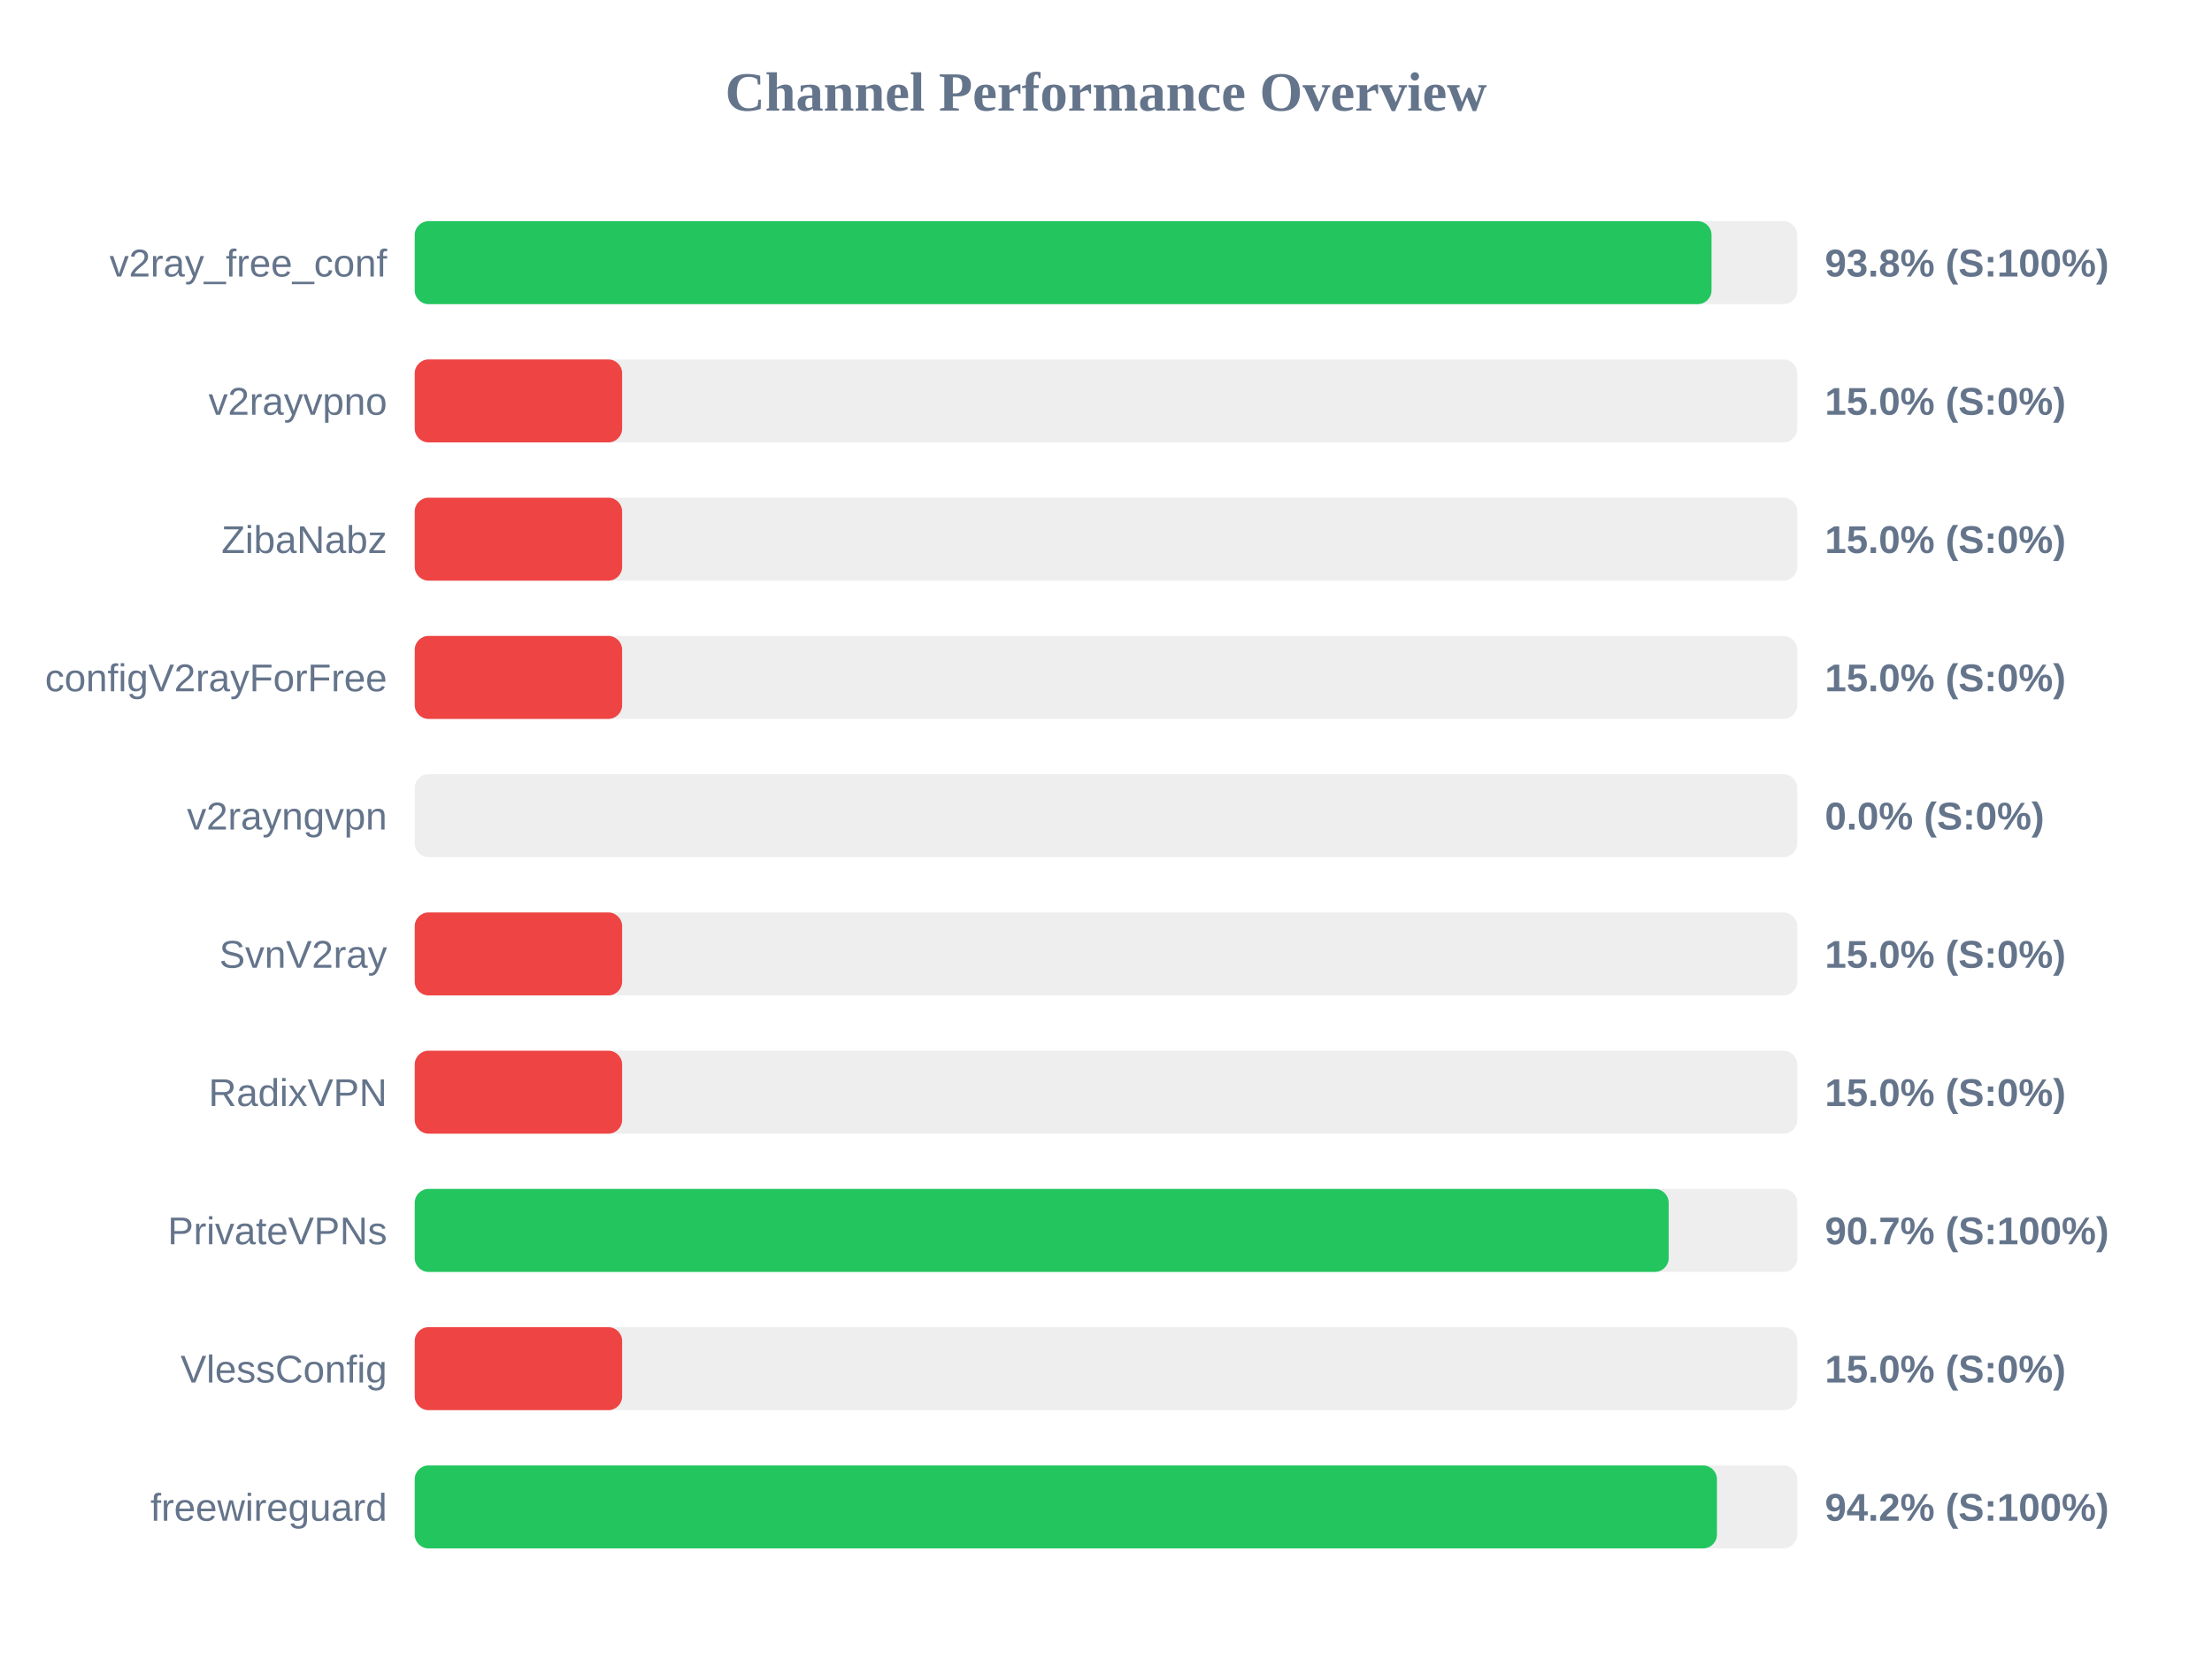
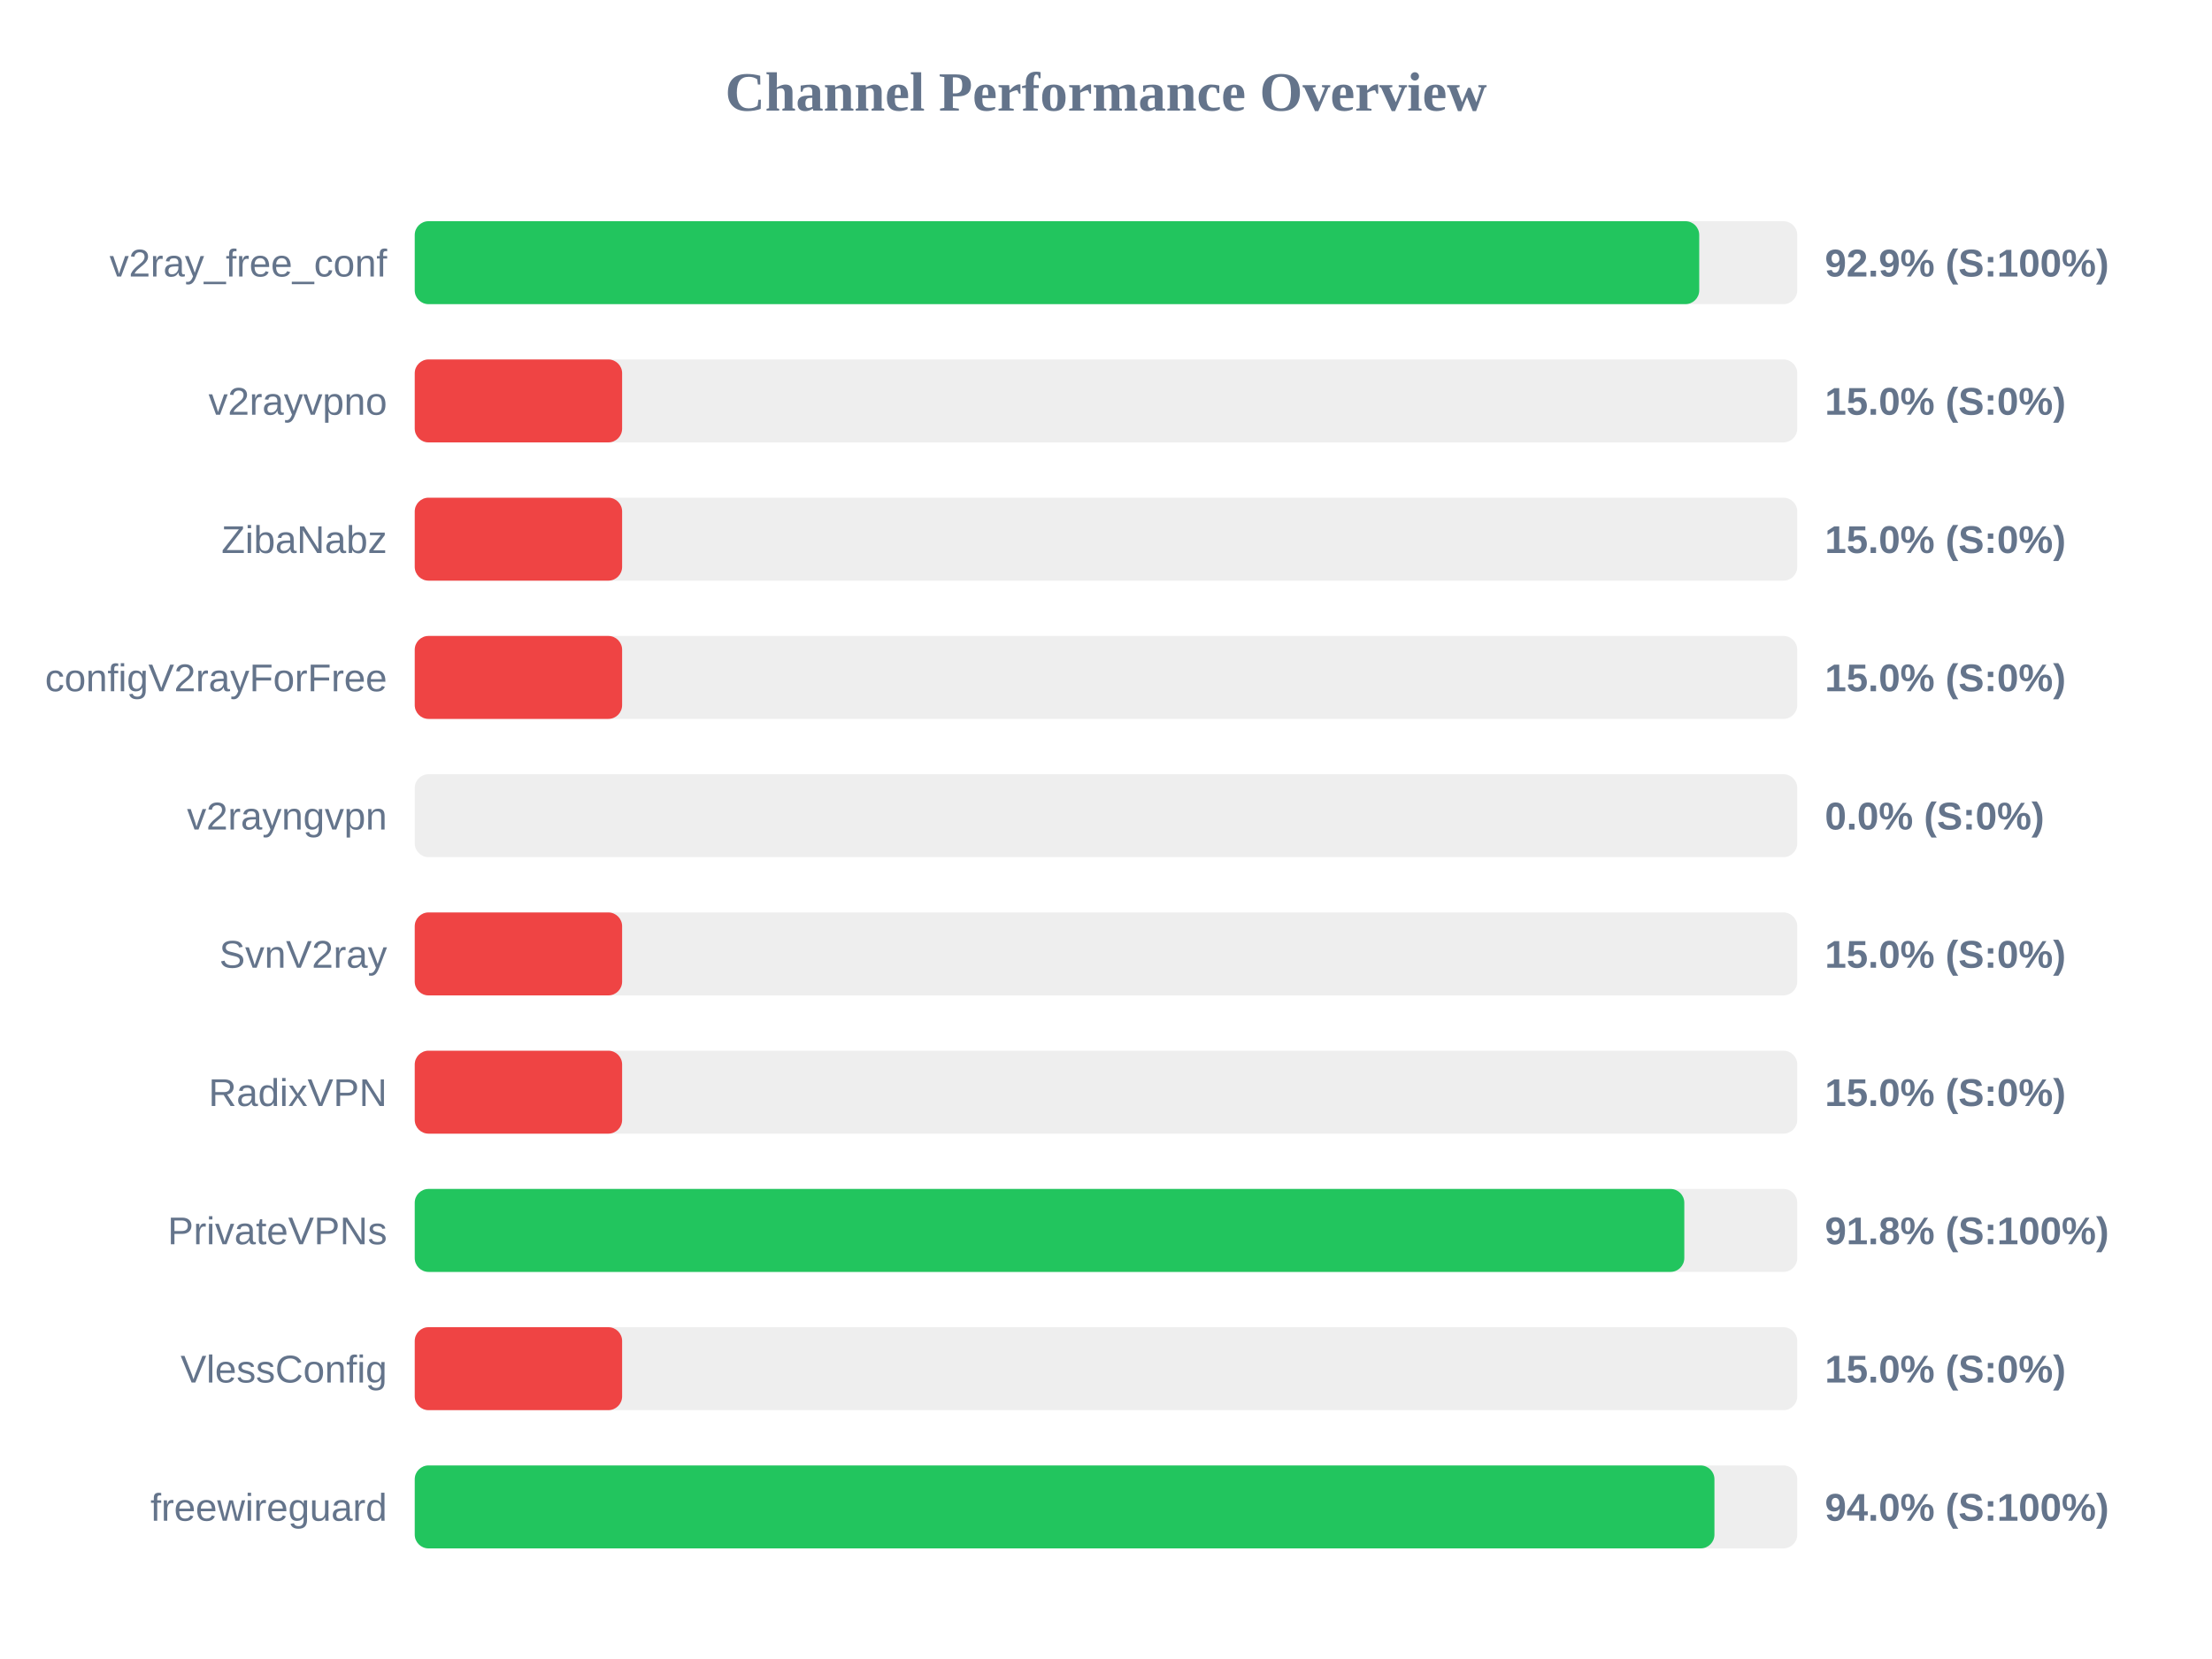
<svg xmlns="http://www.w3.org/2000/svg" width="800" height="600" version="1.1">
  <style>
        .row { font: 14px Arial; fill: #64748b; }
        .score { font: bold 14px Arial; fill: #64748b; }
    </style>
  <text x="400" y="40" text-anchor="middle" font-size="20px" font-weight="bold" fill="#64748b">Channel Performance Overview</text>
  <rect x="150" y="80" width="500" height="30" fill="#eee" rx="5" />
-   <rect x="150" y="80" width="469.0" height="30" fill="#22c55e" rx="5" />
+   <rect x="150" y="80" width="464.55" height="30" fill="#22c55e" rx="5" />
  <text x="140" y="100" text-anchor="end" class="row">v2ray_free_conf</text>
-   <text x="660" y="100" text-anchor="start" class="score">93.8% (S:100%)</text>
+   <text x="660" y="100" text-anchor="start" class="score">92.9% (S:100%)</text>
  <rect x="150" y="130" width="500" height="30" fill="#eee" rx="5" />
  <rect x="150" y="130" width="75.0" height="30" fill="#ef4444" rx="5" />
  <text x="140" y="150" text-anchor="end" class="row">v2rayvpno</text>
  <text x="660" y="150" text-anchor="start" class="score">15.0% (S:0%)</text>
  <rect x="150" y="180" width="500" height="30" fill="#eee" rx="5" />
  <rect x="150" y="180" width="75.0" height="30" fill="#ef4444" rx="5" />
  <text x="140" y="200" text-anchor="end" class="row">ZibaNabz</text>
  <text x="660" y="200" text-anchor="start" class="score">15.0% (S:0%)</text>
  <rect x="150" y="230" width="500" height="30" fill="#eee" rx="5" />
  <rect x="150" y="230" width="75.0" height="30" fill="#ef4444" rx="5" />
  <text x="140" y="250" text-anchor="end" class="row">configV2rayForFree</text>
  <text x="660" y="250" text-anchor="start" class="score">15.0% (S:0%)</text>
  <rect x="150" y="280" width="500" height="30" fill="#eee" rx="5" />
  <rect x="150" y="280" width="0.0" height="30" fill="#ef4444" rx="5" />
  <text x="140" y="300" text-anchor="end" class="row">v2rayngvpn</text>
  <text x="660" y="300" text-anchor="start" class="score">0.0% (S:0%)</text>
  <rect x="150" y="330" width="500" height="30" fill="#eee" rx="5" />
  <rect x="150" y="330" width="75.0" height="30" fill="#ef4444" rx="5" />
  <text x="140" y="350" text-anchor="end" class="row">SvnV2ray</text>
  <text x="660" y="350" text-anchor="start" class="score">15.0% (S:0%)</text>
  <rect x="150" y="380" width="500" height="30" fill="#eee" rx="5" />
  <rect x="150" y="380" width="75.0" height="30" fill="#ef4444" rx="5" />
  <text x="140" y="400" text-anchor="end" class="row">RadixVPN</text>
  <text x="660" y="400" text-anchor="start" class="score">15.0% (S:0%)</text>
  <rect x="150" y="430" width="500" height="30" fill="#eee" rx="5" />
-   <rect x="150" y="430" width="453.5" height="30" fill="#22c55e" rx="5" />
+   <rect x="150" y="430" width="459.15" height="30" fill="#22c55e" rx="5" />
  <text x="140" y="450" text-anchor="end" class="row">PrivateVPNs</text>
-   <text x="660" y="450" text-anchor="start" class="score">90.7% (S:100%)</text>
+   <text x="660" y="450" text-anchor="start" class="score">91.8% (S:100%)</text>
  <rect x="150" y="480" width="500" height="30" fill="#eee" rx="5" />
  <rect x="150" y="480" width="75.0" height="30" fill="#ef4444" rx="5" />
  <text x="140" y="500" text-anchor="end" class="row">VlessConfig</text>
  <text x="660" y="500" text-anchor="start" class="score">15.0% (S:0%)</text>
  <rect x="150" y="530" width="500" height="30" fill="#eee" rx="5" />
-   <rect x="150" y="530" width="470.95" height="30" fill="#22c55e" rx="5" />
+   <rect x="150" y="530" width="470.05" height="30" fill="#22c55e" rx="5" />
  <text x="140" y="550" text-anchor="end" class="row">freewireguard</text>
-   <text x="660" y="550" text-anchor="start" class="score">94.2% (S:100%)</text>
+   <text x="660" y="550" text-anchor="start" class="score">94.0% (S:100%)</text>
</svg>
